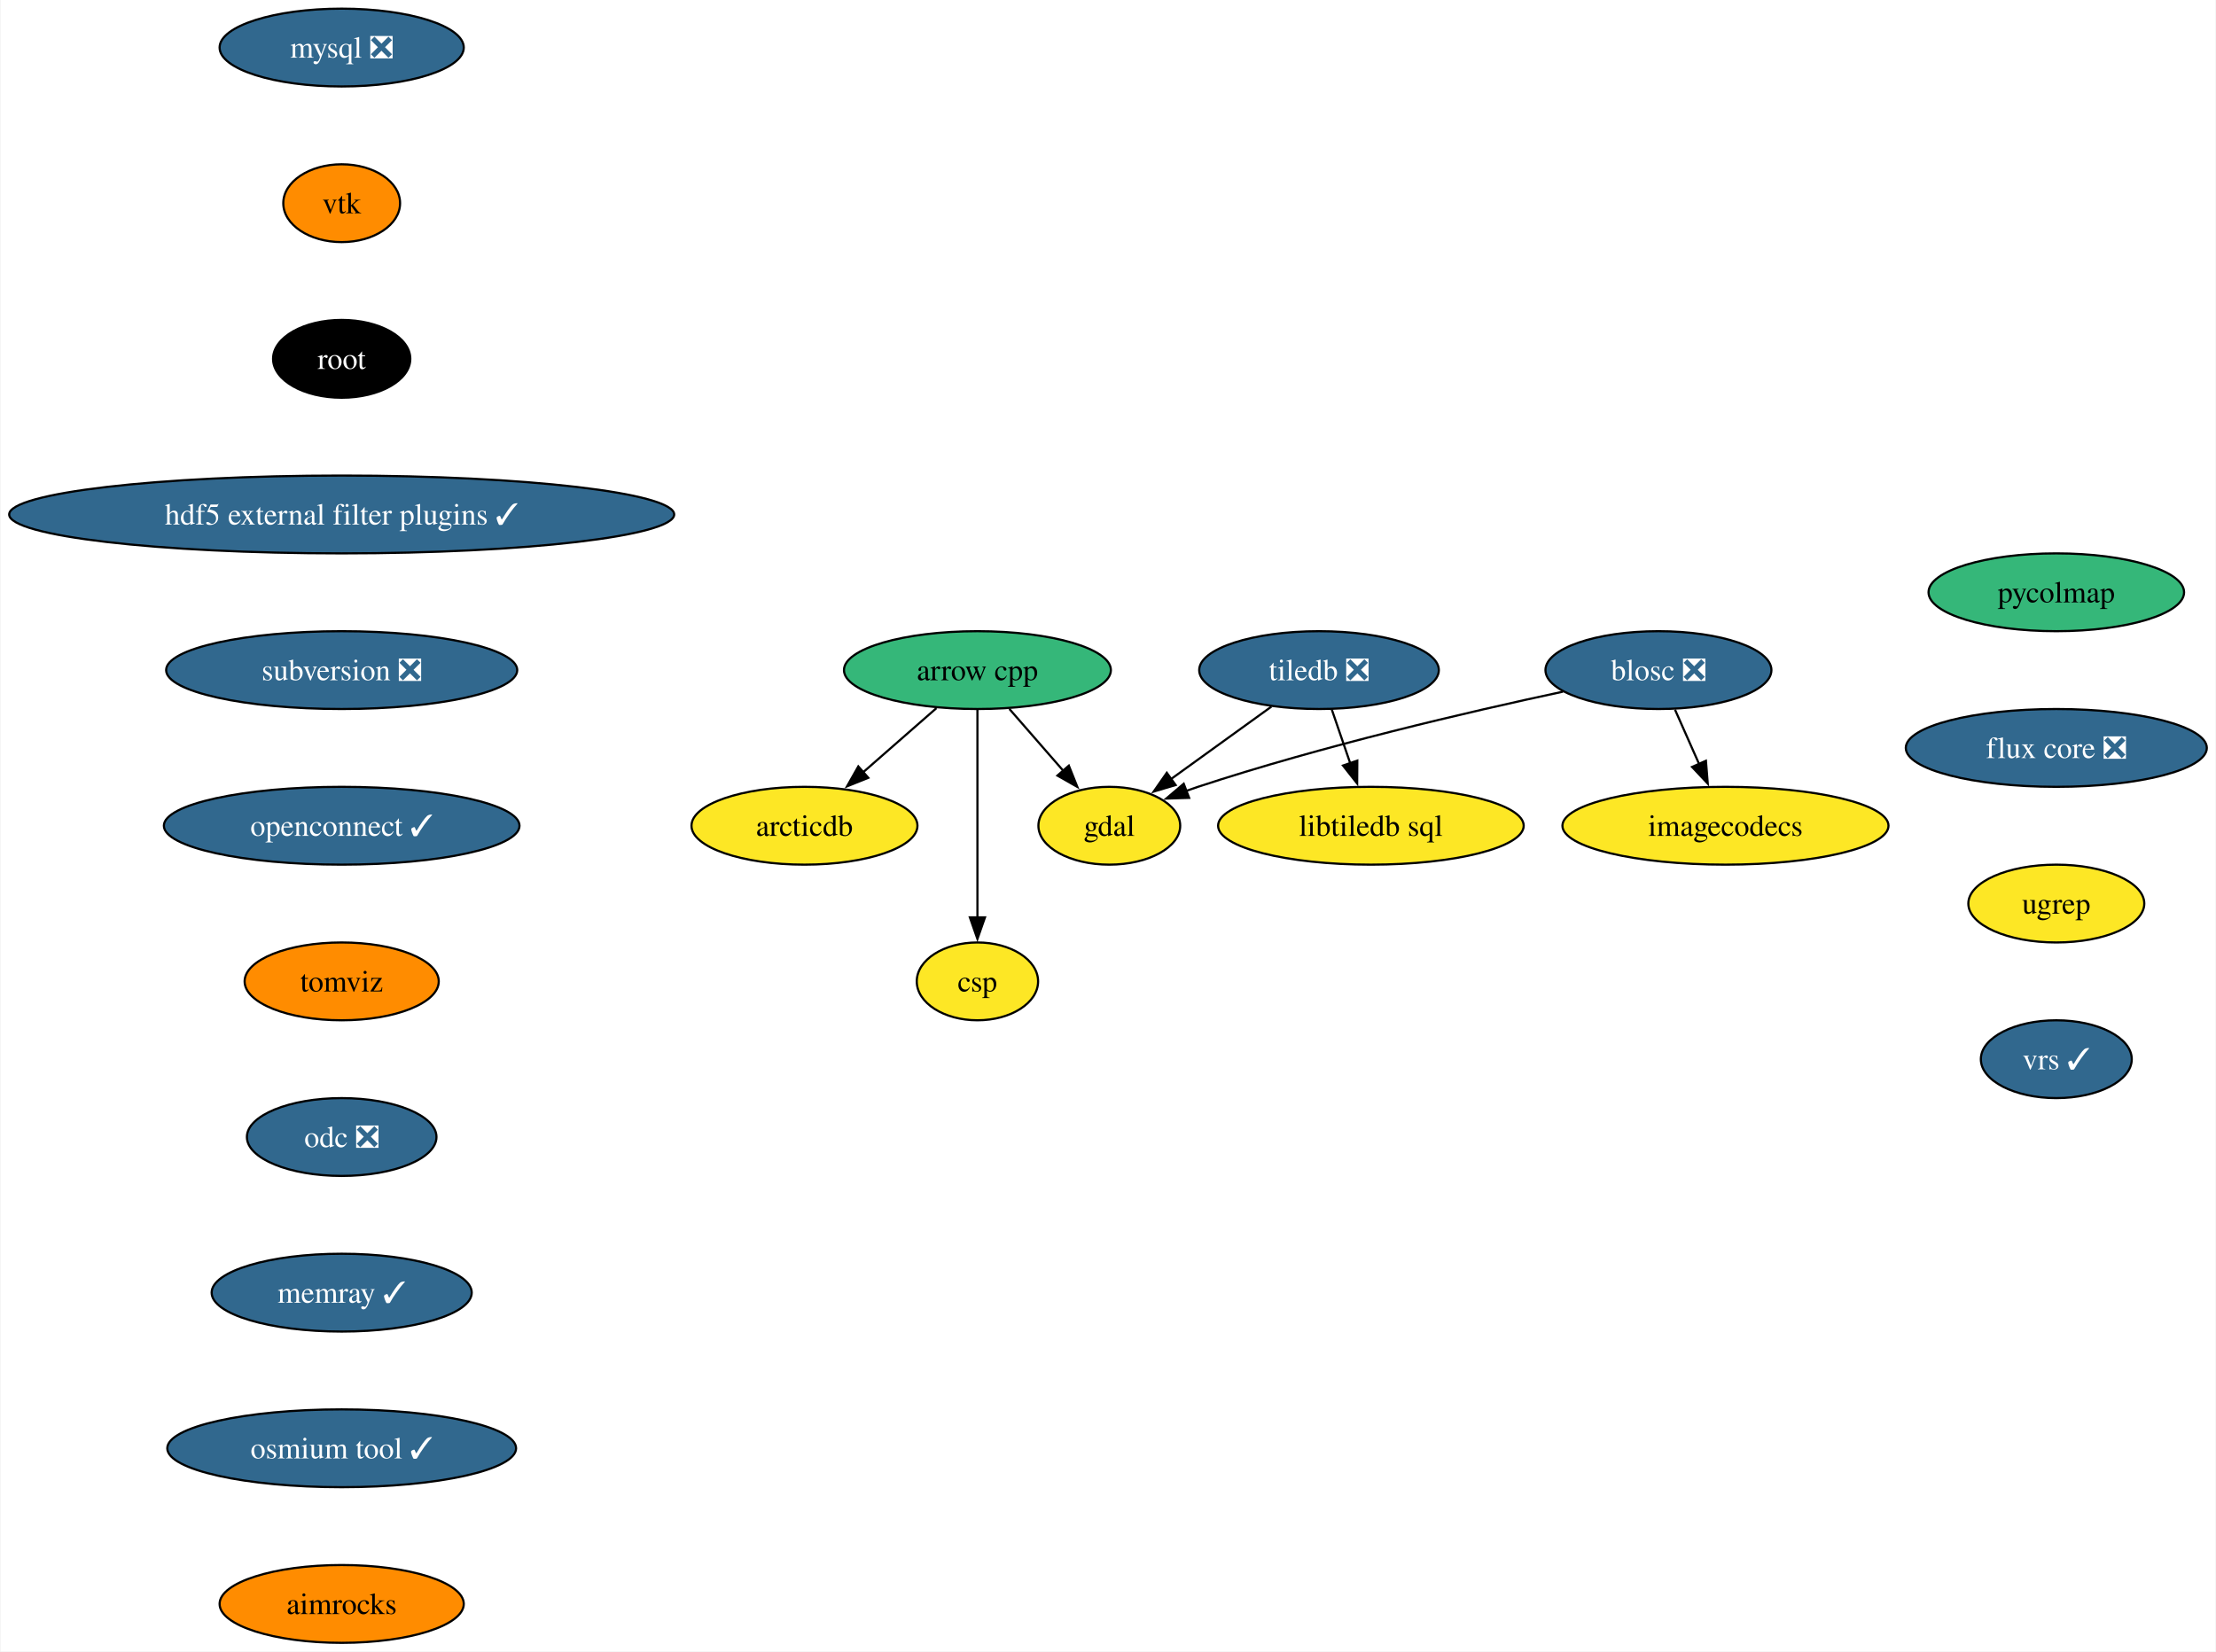
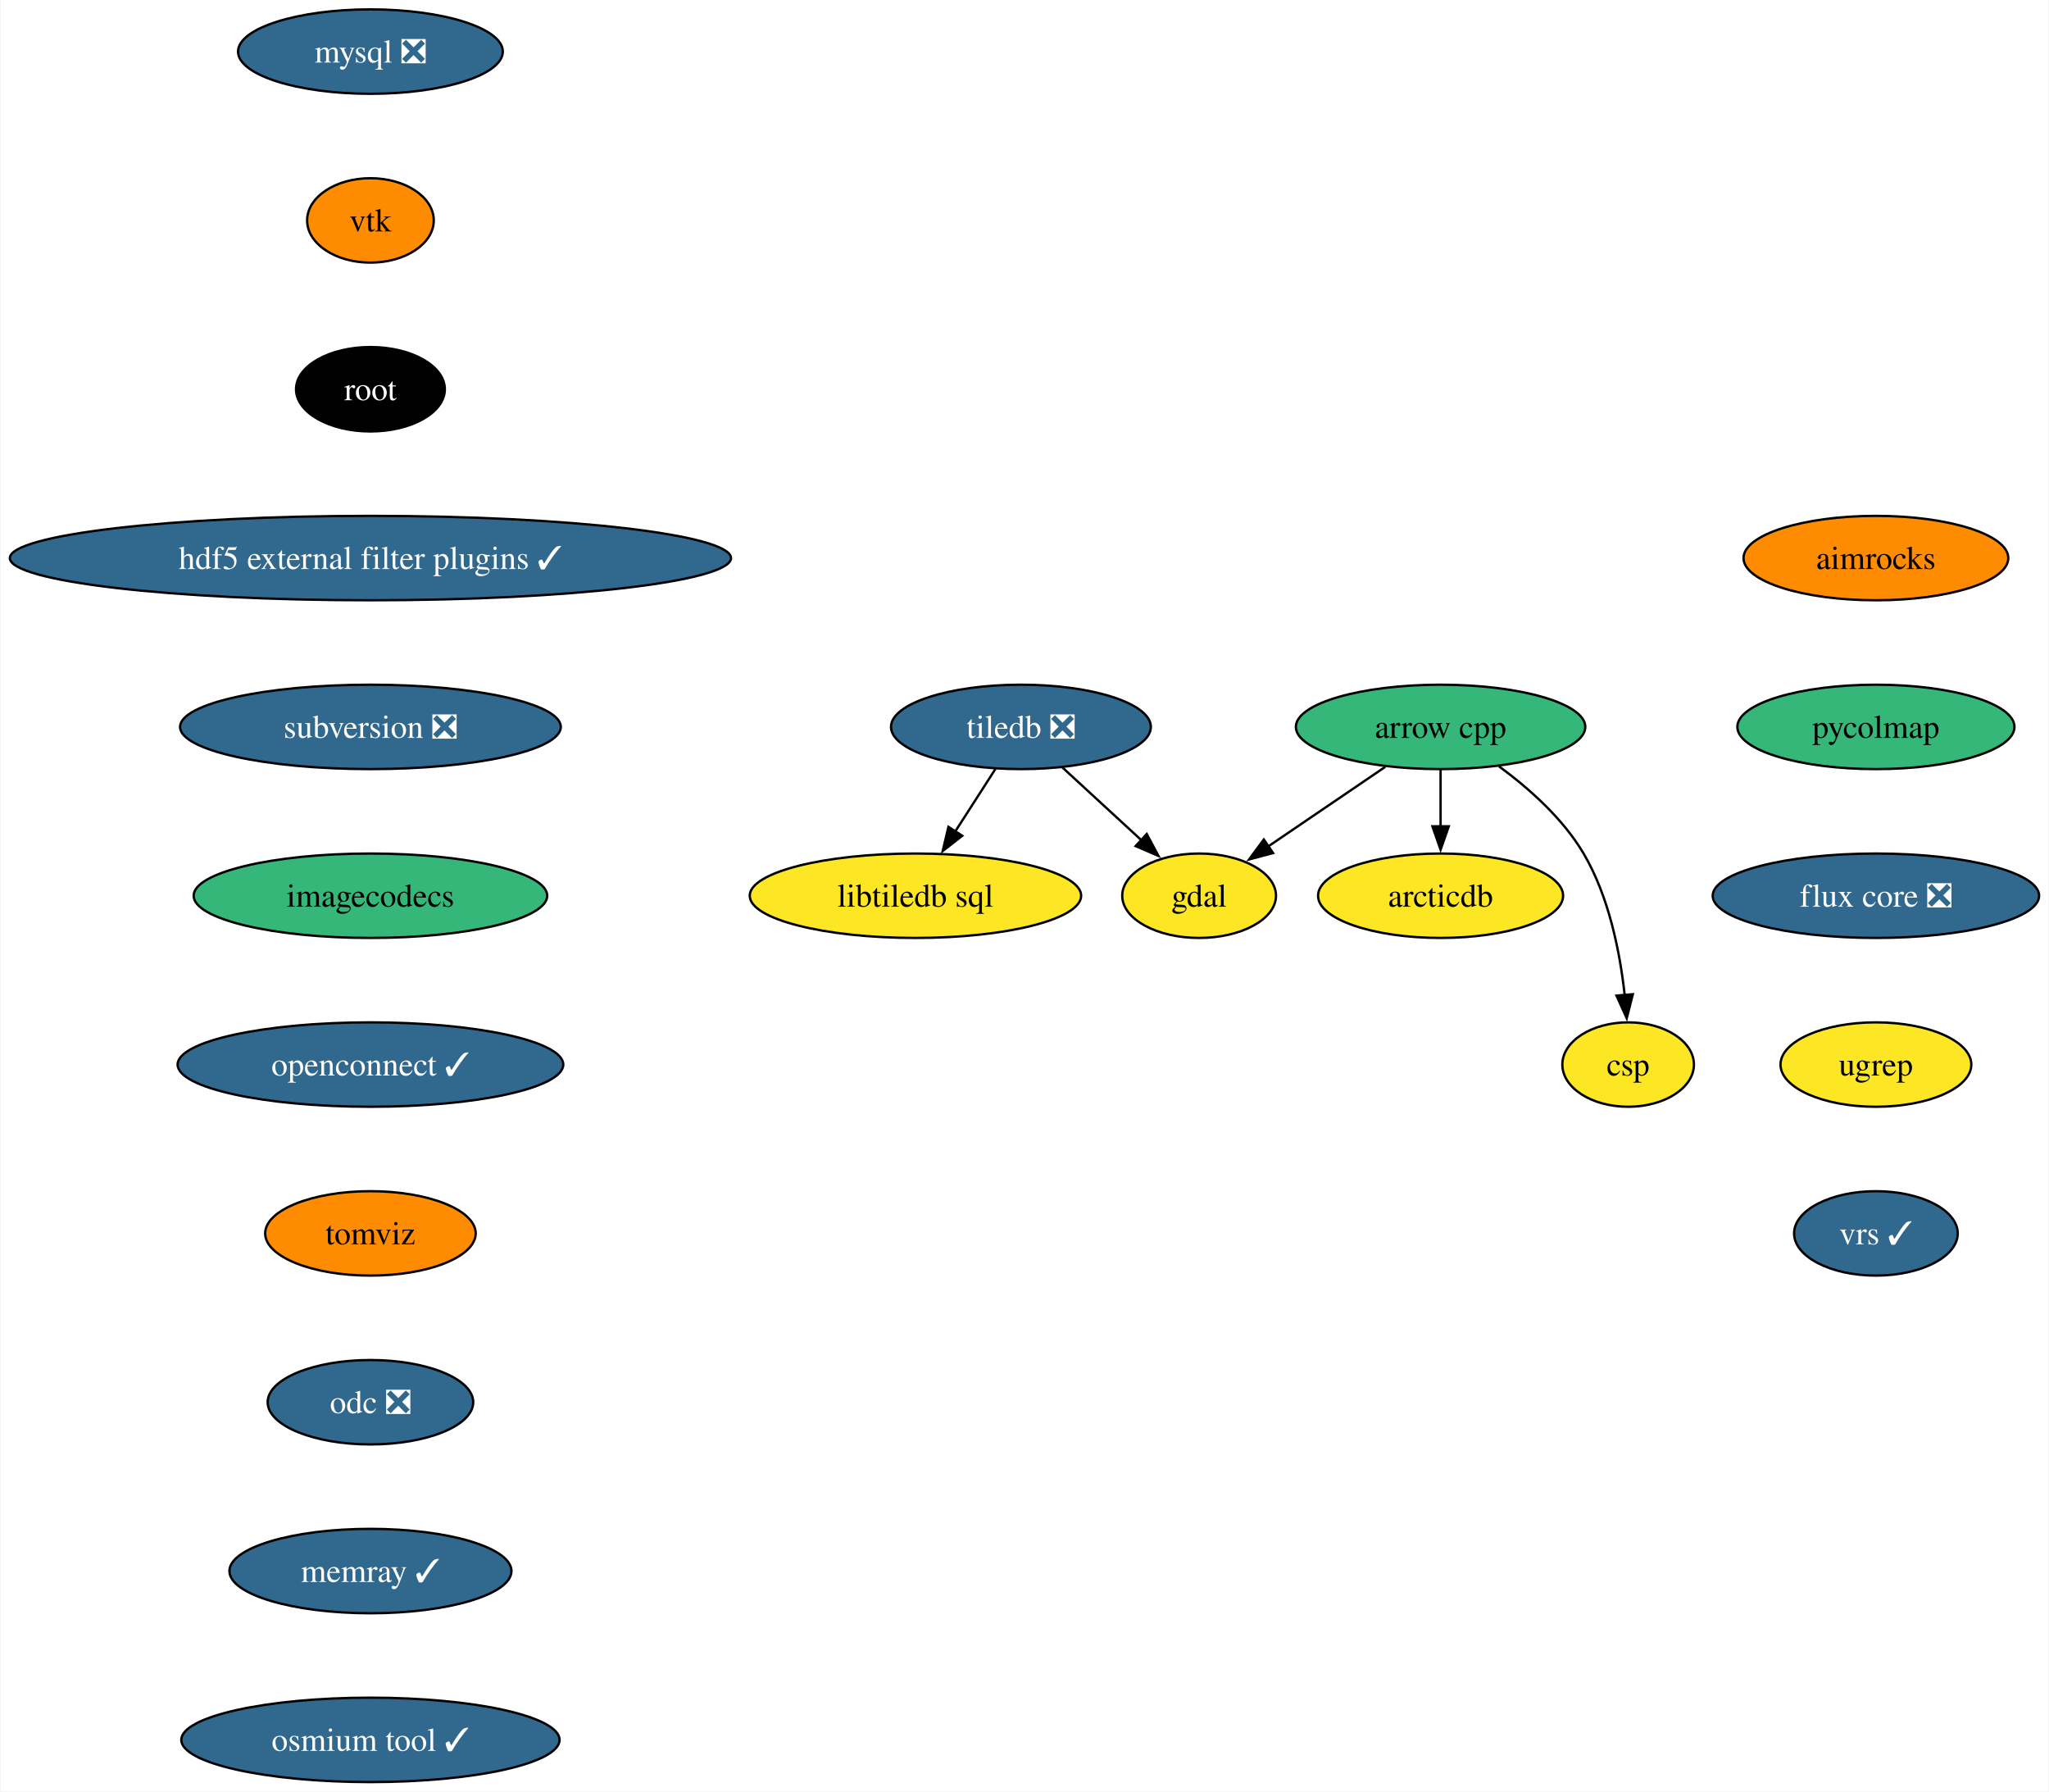
- <svg xmlns="http://www.w3.org/2000/svg" xmlns:xlink="http://www.w3.org/1999/xlink" width="1025pt" height="764pt" viewBox="0.00 0.00 1024.51 764.00">
+ <svg xmlns="http://www.w3.org/2000/svg" xmlns:xlink="http://www.w3.org/1999/xlink" width="874pt" height="764pt" viewBox="0.00 0.00 873.58 764.00">
  <g id="graph0" class="graph" transform="scale(1 1) rotate(0) translate(4 760)">
-     <polygon fill="white" stroke="none" points="-4,4 -4,-760 1020.51,-760 1020.51,4 -4,4" />
+     <polygon fill="white" stroke="none" points="-4,4 -4,-760 869.58,-760 869.58,4 -4,4" />
    <g id="node1" class="node">
      <g id="a_node1">
        <a xlink:href="https://github.com/conda-forge/arrow-cpp-feedstock" xlink:title="arrow cpp">
-           <ellipse fill="#35b779" stroke="black" cx="447.86" cy="-450" rx="61.73" ry="18" />
-           <text text-anchor="middle" x="447.86" y="-445.32" font-family="Times,serif" font-size="14.00">arrow cpp</text>
+           <ellipse fill="#35b779" stroke="black" cx="610.27" cy="-450" rx="61.73" ry="18" />
+           <text text-anchor="middle" x="610.27" y="-445.32" font-family="Times,serif" font-size="14.00">arrow cpp</text>
        </a>
      </g>
    </g>
    <g id="node2" class="node">
      <g id="a_node2">
        <a xlink:href="https://github.com/conda-forge/gdal-feedstock" xlink:title="gdal">
-           <ellipse fill="#fde725" stroke="black" cx="508.86" cy="-378" rx="32.79" ry="18" />
-           <text text-anchor="middle" x="508.86" y="-373.32" font-family="Times,serif" font-size="14.00">gdal</text>
+           <ellipse fill="#fde725" stroke="black" cx="507.27" cy="-378" rx="32.79" ry="18" />
+           <text text-anchor="middle" x="507.27" y="-373.32" font-family="Times,serif" font-size="14.00">gdal</text>
        </a>
      </g>
    </g>
    <g id="edge1" class="edge">
-       <path fill="none" stroke="black" d="M462.63,-432.05C470.11,-423.47 479.33,-412.89 487.56,-403.44" />
-       <polygon fill="black" stroke="black" points="490.14,-405.81 494.07,-395.97 484.86,-401.21 490.14,-405.81" />
+       <path fill="none" stroke="black" d="M586.64,-432.94C571.79,-422.85 552.51,-409.74 536.67,-398.98" />
+       <polygon fill="black" stroke="black" points="538.82,-396.2 528.58,-393.48 534.88,-401.99 538.82,-396.2" />
    </g>
    <g id="node3" class="node">
      <g id="a_node3">
        <a xlink:href="https://github.com/conda-forge/arcticdb-feedstock" xlink:title="arcticdb">
-           <ellipse fill="#fde725" stroke="black" cx="367.86" cy="-378" rx="52.26" ry="18" />
-           <text text-anchor="middle" x="367.86" y="-373.32" font-family="Times,serif" font-size="14.00">arcticdb</text>
+           <ellipse fill="#fde725" stroke="black" cx="610.27" cy="-378" rx="52.26" ry="18" />
+           <text text-anchor="middle" x="610.27" y="-373.32" font-family="Times,serif" font-size="14.00">arcticdb</text>
        </a>
      </g>
    </g>
    <g id="edge2" class="edge">
-       <path fill="none" stroke="black" d="M428.9,-432.41C418.77,-423.54 406.11,-412.47 394.96,-402.71" />
-       <polygon fill="black" stroke="black" points="397.38,-400.18 387.55,-396.23 392.77,-405.44 397.38,-400.18" />
+       <path fill="none" stroke="black" d="M610.27,-431.7C610.27,-424.41 610.27,-415.73 610.27,-407.54" />
+       <polygon fill="black" stroke="black" points="613.77,-407.62 610.27,-397.62 606.77,-407.62 613.77,-407.62" />
    </g>
    <g id="node4" class="node">
      <g id="a_node4">
        <a xlink:href="https://github.com/conda-forge/csp-feedstock" xlink:title="csp">
-           <ellipse fill="#fde725" stroke="black" cx="447.86" cy="-306" rx="28.06" ry="18" />
-           <text text-anchor="middle" x="447.86" y="-301.32" font-family="Times,serif" font-size="14.00">csp</text>
+           <ellipse fill="#fde725" stroke="black" cx="690.27" cy="-306" rx="28.06" ry="18" />
+           <text text-anchor="middle" x="690.27" y="-301.32" font-family="Times,serif" font-size="14.00">csp</text>
        </a>
      </g>
    </g>
    <g id="edge3" class="edge">
-       <path fill="none" stroke="black" d="M447.86,-431.59C447.86,-407.61 447.86,-364.14 447.86,-335.42" />
-       <polygon fill="black" stroke="black" points="451.36,-335.62 447.86,-325.62 444.36,-335.62 451.36,-335.62" />
+       <path fill="none" stroke="black" d="M635.15,-433.21C647.85,-423.89 662.44,-410.98 671.27,-396 682.09,-377.67 686.78,-353.99 688.8,-335.66" />
+       <polygon fill="black" stroke="black" points="692.28,-336 689.67,-325.74 685.31,-335.4 692.28,-336" />
    </g>
    <g id="node5" class="node">
      <g id="a_node5">
-         <a xlink:href="https://github.com/conda-forge/blosc-feedstock/pull/65" xlink:title="blosc ❎">
-           <ellipse fill="#31688e" stroke="black" cx="762.86" cy="-450" rx="52.26" ry="18" />
-           <text text-anchor="middle" x="762.86" y="-445.32" font-family="Times,serif" font-size="14.00" fill="white">blosc ❎</text>
-         </a>
-       </g>
-     </g>
-     <g id="edge4" class="edge">
-       <path fill="none" stroke="black" d="M718.67,-440.02C675.2,-430.72 607.22,-414.91 549.86,-396 548.05,-395.4 546.2,-394.76 544.35,-394.09" />
-       <polygon fill="black" stroke="black" points="545.79,-390.9 535.2,-390.57 543.28,-397.43 545.79,-390.9" />
-     </g>
-     <g id="node6" class="node">
-       <g id="a_node6">
-         <a xlink:href="https://github.com/conda-forge/imagecodecs-feedstock" xlink:title="imagecodecs">
-           <ellipse fill="#fde725" stroke="black" cx="793.86" cy="-378" rx="75.41" ry="18" />
-           <text text-anchor="middle" x="793.86" y="-373.32" font-family="Times,serif" font-size="14.00">imagecodecs</text>
-         </a>
-       </g>
-     </g>
-     <g id="edge5" class="edge">
-       <path fill="none" stroke="black" d="M770.52,-431.7C773.9,-424.07 777.95,-414.92 781.73,-406.4" />
-       <polygon fill="black" stroke="black" points="784.82,-408.05 785.67,-397.49 778.42,-405.21 784.82,-408.05" />
-     </g>
-     <g id="node7" class="node">
-       <g id="a_node7">
        <a xlink:href="https://github.com/conda-forge/mysql-feedstock/pull/105" xlink:title="mysql ❎">
          <ellipse fill="#31688e" stroke="black" cx="153.8" cy="-738" rx="56.47" ry="18" />
          <text text-anchor="middle" x="153.8" y="-733.33" font-family="Times,serif" font-size="14.00" fill="white">mysql ❎</text>
        </a>
      </g>
    </g>
-     <g id="node8" class="node">
-       <g id="a_node8">
+     <g id="node6" class="node">
+       <g id="a_node6">
        <a xlink:href="https://github.com/conda-forge/vtk-feedstock" xlink:title="vtk">
          <ellipse fill="#ff8c00" stroke="black" cx="153.8" cy="-666" rx="27.01" ry="18" />
          <text text-anchor="middle" x="153.8" y="-661.33" font-family="Times,serif" font-size="14.00">vtk</text>
        </a>
      </g>
    </g>
-     <g id="node11" class="node">
-       <g id="a_node11">
+     <g id="node9" class="node">
+       <g id="a_node9">
        <a xlink:href="https://github.com/conda-forge/root-feedstock" xlink:title="root">
          <ellipse fill="#000000" stroke="black" cx="153.8" cy="-594" rx="31.74" ry="18" />
          <text text-anchor="middle" x="153.8" y="-589.33" font-family="Times,serif" font-size="14.00" fill="white">root</text>
        </a>
      </g>
    </g>
-     <g id="node9" class="node">
-       <g id="a_node9">
+     <g id="node7" class="node">
+       <g id="a_node7">
        <a xlink:href="https://github.com/conda-forge/tiledb-feedstock/pull/388" xlink:title="tiledb ❎">
-           <ellipse fill="#31688e" stroke="black" cx="605.86" cy="-450" rx="55.42" ry="18" />
-           <text text-anchor="middle" x="605.86" y="-445.32" font-family="Times,serif" font-size="14.00" fill="white">tiledb ❎</text>
-         </a>
-       </g>
-     </g>
-     <g id="edge7" class="edge">
-       <path fill="none" stroke="black" d="M583.85,-433.12C570.09,-423.19 552.24,-410.3 537.4,-399.6" />
-       <polygon fill="black" stroke="black" points="539.54,-396.83 529.39,-393.81 535.45,-402.5 539.54,-396.83" />
+           <ellipse fill="#31688e" stroke="black" cx="431.27" cy="-450" rx="55.42" ry="18" />
+           <text text-anchor="middle" x="431.27" y="-445.32" font-family="Times,serif" font-size="14.00" fill="white">tiledb ❎</text>
+         </a>
+       </g>
+     </g>
+     <g id="edge5" class="edge">
+       <path fill="none" stroke="black" d="M448.9,-432.76C458.94,-423.52 471.66,-411.8 482.67,-401.67" />
+       <polygon fill="black" stroke="black" points="484.94,-404.33 489.93,-394.98 480.2,-399.18 484.94,-404.33" />
+     </g>
+     <g id="node8" class="node">
+       <g id="a_node8">
+         <a xlink:href="https://github.com/conda-forge/libtiledb-sql-feedstock" xlink:title="libtiledb sql">
+           <ellipse fill="#fde725" stroke="black" cx="386.27" cy="-378" rx="70.68" ry="18" />
+           <text text-anchor="middle" x="386.27" y="-373.32" font-family="Times,serif" font-size="14.00">libtiledb sql</text>
+         </a>
+       </g>
+     </g>
+     <g id="edge6" class="edge">
+       <path fill="none" stroke="black" d="M420.38,-432.05C415.24,-424.06 408.99,-414.33 403.25,-405.4" />
+       <polygon fill="black" stroke="black" points="406.24,-403.58 397.89,-397.06 400.35,-407.37 406.24,-403.58" />
    </g>
    <g id="node10" class="node">
      <g id="a_node10">
-         <a xlink:href="https://github.com/conda-forge/libtiledb-sql-feedstock" xlink:title="libtiledb sql">
-           <ellipse fill="#fde725" stroke="black" cx="629.86" cy="-378" rx="70.68" ry="18" />
-           <text text-anchor="middle" x="629.86" y="-373.32" font-family="Times,serif" font-size="14.00">libtiledb sql</text>
-         </a>
-       </g>
-     </g>
-     <g id="edge8" class="edge">
-       <path fill="none" stroke="black" d="M611.79,-431.7C614.35,-424.24 617.41,-415.32 620.27,-406.97" />
-       <polygon fill="black" stroke="black" points="623.57,-408.13 623.5,-397.54 616.95,-405.86 623.57,-408.13" />
-     </g>
-     <g id="node12" class="node">
-       <g id="a_node12">
        <a xlink:href="https://github.com/conda-forge/hdf5-external-filter-plugins-feedstock/pull/25" xlink:title="hdf5 external filter plugins ✓">
          <ellipse fill="#31688e" stroke="black" cx="153.8" cy="-522" rx="153.8" ry="18" />
          <text text-anchor="middle" x="153.8" y="-517.33" font-family="Times,serif" font-size="14.00" fill="white">hdf5 external filter plugins ✓</text>
        </a>
      </g>
    </g>
-     <g id="node13" class="node">
-       <g id="a_node13">
+     <g id="node11" class="node">
+       <g id="a_node11">
        <a xlink:href="https://github.com/conda-forge/subversion-feedstock/pull/33" xlink:title="subversion ❎">
          <ellipse fill="#31688e" stroke="black" cx="153.8" cy="-450" rx="81.2" ry="18" />
          <text text-anchor="middle" x="153.8" y="-445.32" font-family="Times,serif" font-size="14.00" fill="white">subversion ❎</text>
        </a>
      </g>
    </g>
+     <g id="node12" class="node">
+       <g id="a_node12">
+         <a xlink:href="https://github.com/conda-forge/imagecodecs-feedstock" xlink:title="imagecodecs">
+           <ellipse fill="#35b779" stroke="black" cx="153.8" cy="-378" rx="75.41" ry="18" />
+           <text text-anchor="middle" x="153.8" y="-373.32" font-family="Times,serif" font-size="14.00">imagecodecs</text>
+         </a>
+       </g>
+     </g>
+     <g id="node13" class="node">
+       <g id="a_node13">
+         <a xlink:href="https://github.com/conda-forge/openconnect-feedstock/pull/32" xlink:title="openconnect ✓">
+           <ellipse fill="#31688e" stroke="black" cx="153.8" cy="-306" rx="82.25" ry="18" />
+           <text text-anchor="middle" x="153.8" y="-301.32" font-family="Times,serif" font-size="14.00" fill="white">openconnect ✓</text>
+         </a>
+       </g>
+     </g>
    <g id="node14" class="node">
      <g id="a_node14">
-         <a xlink:href="https://github.com/conda-forge/openconnect-feedstock/pull/32" xlink:title="openconnect ✓">
-           <ellipse fill="#31688e" stroke="black" cx="153.8" cy="-378" rx="82.25" ry="18" />
-           <text text-anchor="middle" x="153.8" y="-373.32" font-family="Times,serif" font-size="14.00" fill="white">openconnect ✓</text>
+         <a xlink:href="https://github.com/conda-forge/tomviz-feedstock" xlink:title="tomviz">
+           <ellipse fill="#ff8c00" stroke="black" cx="153.8" cy="-234" rx="44.9" ry="18" />
+           <text text-anchor="middle" x="153.8" y="-229.32" font-family="Times,serif" font-size="14.00">tomviz</text>
        </a>
      </g>
    </g>
    <g id="node15" class="node">
      <g id="a_node15">
-         <a xlink:href="https://github.com/conda-forge/tomviz-feedstock" xlink:title="tomviz">
-           <ellipse fill="#ff8c00" stroke="black" cx="153.8" cy="-306" rx="44.9" ry="18" />
-           <text text-anchor="middle" x="153.8" y="-301.32" font-family="Times,serif" font-size="14.00">tomviz</text>
+         <a xlink:href="https://github.com/conda-forge/odc-feedstock/pull/3" xlink:title="odc ❎">
+           <ellipse fill="#31688e" stroke="black" cx="153.8" cy="-162" rx="43.84" ry="18" />
+           <text text-anchor="middle" x="153.8" y="-157.32" font-family="Times,serif" font-size="14.00" fill="white">odc ❎</text>
        </a>
      </g>
    </g>
    <g id="node16" class="node">
      <g id="a_node16">
-         <a xlink:href="https://github.com/conda-forge/odc-feedstock/pull/3" xlink:title="odc ❎">
-           <ellipse fill="#31688e" stroke="black" cx="153.8" cy="-234" rx="43.84" ry="18" />
-           <text text-anchor="middle" x="153.8" y="-229.32" font-family="Times,serif" font-size="14.00" fill="white">odc ❎</text>
+         <a xlink:href="https://github.com/conda-forge/memray-feedstock/pull/44" xlink:title="memray ✓">
+           <ellipse fill="#31688e" stroke="black" cx="153.8" cy="-90" rx="60.15" ry="18" />
+           <text text-anchor="middle" x="153.8" y="-85.33" font-family="Times,serif" font-size="14.00" fill="white">memray ✓</text>
        </a>
      </g>
    </g>
    <g id="node17" class="node">
      <g id="a_node17">
-         <a xlink:href="https://github.com/conda-forge/memray-feedstock/pull/44" xlink:title="memray ✓">
-           <ellipse fill="#31688e" stroke="black" cx="153.8" cy="-162" rx="60.15" ry="18" />
-           <text text-anchor="middle" x="153.8" y="-157.32" font-family="Times,serif" font-size="14.00" fill="white">memray ✓</text>
+         <a xlink:href="https://github.com/conda-forge/osmium-tool-feedstock/pull/11" xlink:title="osmium tool ✓">
+           <ellipse fill="#31688e" stroke="black" cx="153.8" cy="-18" rx="80.67" ry="18" />
+           <text text-anchor="middle" x="153.8" y="-13.32" font-family="Times,serif" font-size="14.00" fill="white">osmium tool ✓</text>
        </a>
      </g>
    </g>
    <g id="node18" class="node">
      <g id="a_node18">
-         <a xlink:href="https://github.com/conda-forge/osmium-tool-feedstock/pull/11" xlink:title="osmium tool ✓">
-           <ellipse fill="#31688e" stroke="black" cx="153.8" cy="-90" rx="80.67" ry="18" />
-           <text text-anchor="middle" x="153.8" y="-85.33" font-family="Times,serif" font-size="14.00" fill="white">osmium tool ✓</text>
+         <a xlink:href="https://github.com/conda-forge/aimrocks-feedstock" xlink:title="aimrocks">
+           <ellipse fill="#ff8c00" stroke="black" cx="795.96" cy="-522" rx="56.47" ry="18" />
+           <text text-anchor="middle" x="795.96" y="-517.33" font-family="Times,serif" font-size="14.00">aimrocks</text>
        </a>
      </g>
    </g>
    <g id="node19" class="node">
      <g id="a_node19">
-         <a xlink:href="https://github.com/conda-forge/aimrocks-feedstock" xlink:title="aimrocks">
-           <ellipse fill="#ff8c00" stroke="black" cx="153.8" cy="-18" rx="56.47" ry="18" />
-           <text text-anchor="middle" x="153.8" y="-13.32" font-family="Times,serif" font-size="14.00">aimrocks</text>
+         <a xlink:href="https://github.com/conda-forge/pycolmap-feedstock" xlink:title="pycolmap">
+           <ellipse fill="#35b779" stroke="black" cx="795.96" cy="-450" rx="59.1" ry="18" />
+           <text text-anchor="middle" x="795.96" y="-445.32" font-family="Times,serif" font-size="14.00">pycolmap</text>
        </a>
      </g>
    </g>
    <g id="node20" class="node">
      <g id="a_node20">
-         <a xlink:href="https://github.com/conda-forge/pycolmap-feedstock" xlink:title="pycolmap">
-           <ellipse fill="#35b779" stroke="black" cx="946.89" cy="-486" rx="59.1" ry="18" />
-           <text text-anchor="middle" x="946.89" y="-481.32" font-family="Times,serif" font-size="14.00">pycolmap</text>
+         <a xlink:href="https://github.com/conda-forge/flux-core-feedstock/pull/66" xlink:title="flux core ❎">
+           <ellipse fill="#31688e" stroke="black" cx="795.96" cy="-378" rx="69.62" ry="18" />
+           <text text-anchor="middle" x="795.96" y="-373.32" font-family="Times,serif" font-size="14.00" fill="white">flux core ❎</text>
        </a>
      </g>
    </g>
    <g id="node21" class="node">
      <g id="a_node21">
-         <a xlink:href="https://github.com/conda-forge/flux-core-feedstock/pull/66" xlink:title="flux core ❎">
-           <ellipse fill="#31688e" stroke="black" cx="946.89" cy="-414" rx="69.62" ry="18" />
-           <text text-anchor="middle" x="946.89" y="-409.32" font-family="Times,serif" font-size="14.00" fill="white">flux core ❎</text>
+         <a xlink:href="https://github.com/conda-forge/ugrep-feedstock" xlink:title="ugrep">
+           <ellipse fill="#fde725" stroke="black" cx="795.96" cy="-306" rx="40.69" ry="18" />
+           <text text-anchor="middle" x="795.96" y="-301.32" font-family="Times,serif" font-size="14.00">ugrep</text>
        </a>
      </g>
    </g>
    <g id="node22" class="node">
      <g id="a_node22">
-         <a xlink:href="https://github.com/conda-forge/ugrep-feedstock" xlink:title="ugrep">
-           <ellipse fill="#fde725" stroke="black" cx="946.89" cy="-342" rx="40.69" ry="18" />
-           <text text-anchor="middle" x="946.89" y="-337.32" font-family="Times,serif" font-size="14.00">ugrep</text>
-         </a>
-       </g>
-     </g>
-     <g id="node23" class="node">
-       <g id="a_node23">
        <a xlink:href="https://github.com/conda-forge/vrs-feedstock/pull/10" xlink:title="vrs ✓">
-           <ellipse fill="#31688e" stroke="black" cx="946.89" cy="-270" rx="34.9" ry="18" />
-           <text text-anchor="middle" x="946.89" y="-265.32" font-family="Times,serif" font-size="14.00" fill="white">vrs ✓</text>
+           <ellipse fill="#31688e" stroke="black" cx="795.96" cy="-234" rx="34.9" ry="18" />
+           <text text-anchor="middle" x="795.96" y="-229.32" font-family="Times,serif" font-size="14.00" fill="white">vrs ✓</text>
        </a>
      </g>
    </g>
  </g>
</svg>
